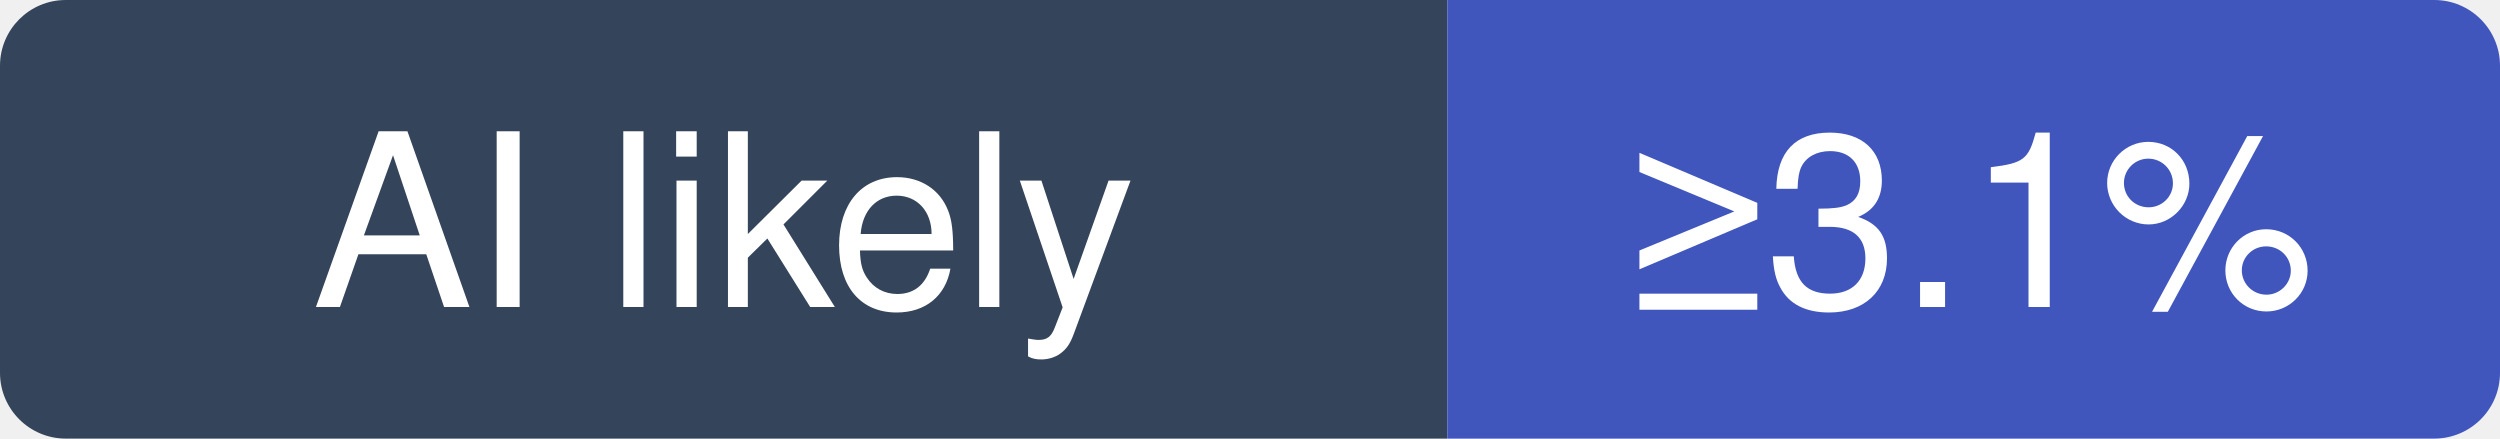
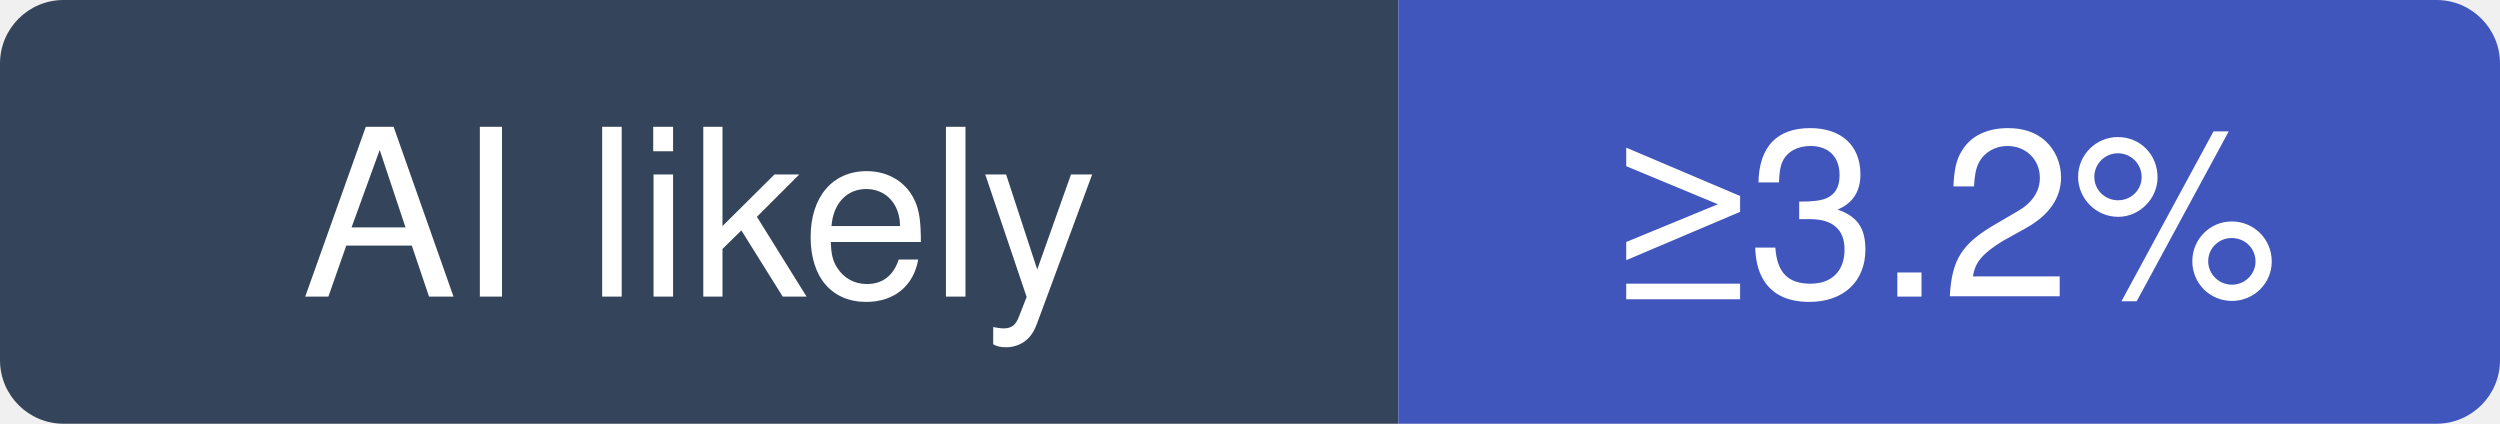
- <svg xmlns="http://www.w3.org/2000/svg" width="114" height="20" viewBox="0 0 114 20" role="img" aria-label="vuetifyjs/vuetify: at least 3.1% of recent commits disclose an AI agent; no estimate beyond that">
+ <svg xmlns="http://www.w3.org/2000/svg" width="118" height="20" viewBox="0 0 118 20" role="img" aria-label="vuetifyjs/vuetify: at least 3.2% of recent commits disclose an AI agent; no estimate beyond that">
  <clipPath id="hm-l">
-     <rect width="114" height="20" rx="3" />
+     <rect width="118" height="20" rx="3" />
  </clipPath>
  <g clip-path="url(#hm-l)">
    <rect width="66" height="20" fill="#34445A" />
-     <rect x="66" width="48" height="20" fill="#4056BC" />
+     <rect x="66" width="52" height="20" fill="#4056BC" />
  </g>
  <g fill="#fff" text-anchor="middle" font-family="Verdana, -apple-system, BlinkMacSystemFont, Segoe UI, Helvetica, Arial, Fira Sans, sans-serif" font-size="11">
    <text x="33" y="14">AI likely</text>
-     <text x="90" y="14">≥3.1%</text>
+     <text x="92" y="14">≥3.2%</text>
  </g>
</svg>
